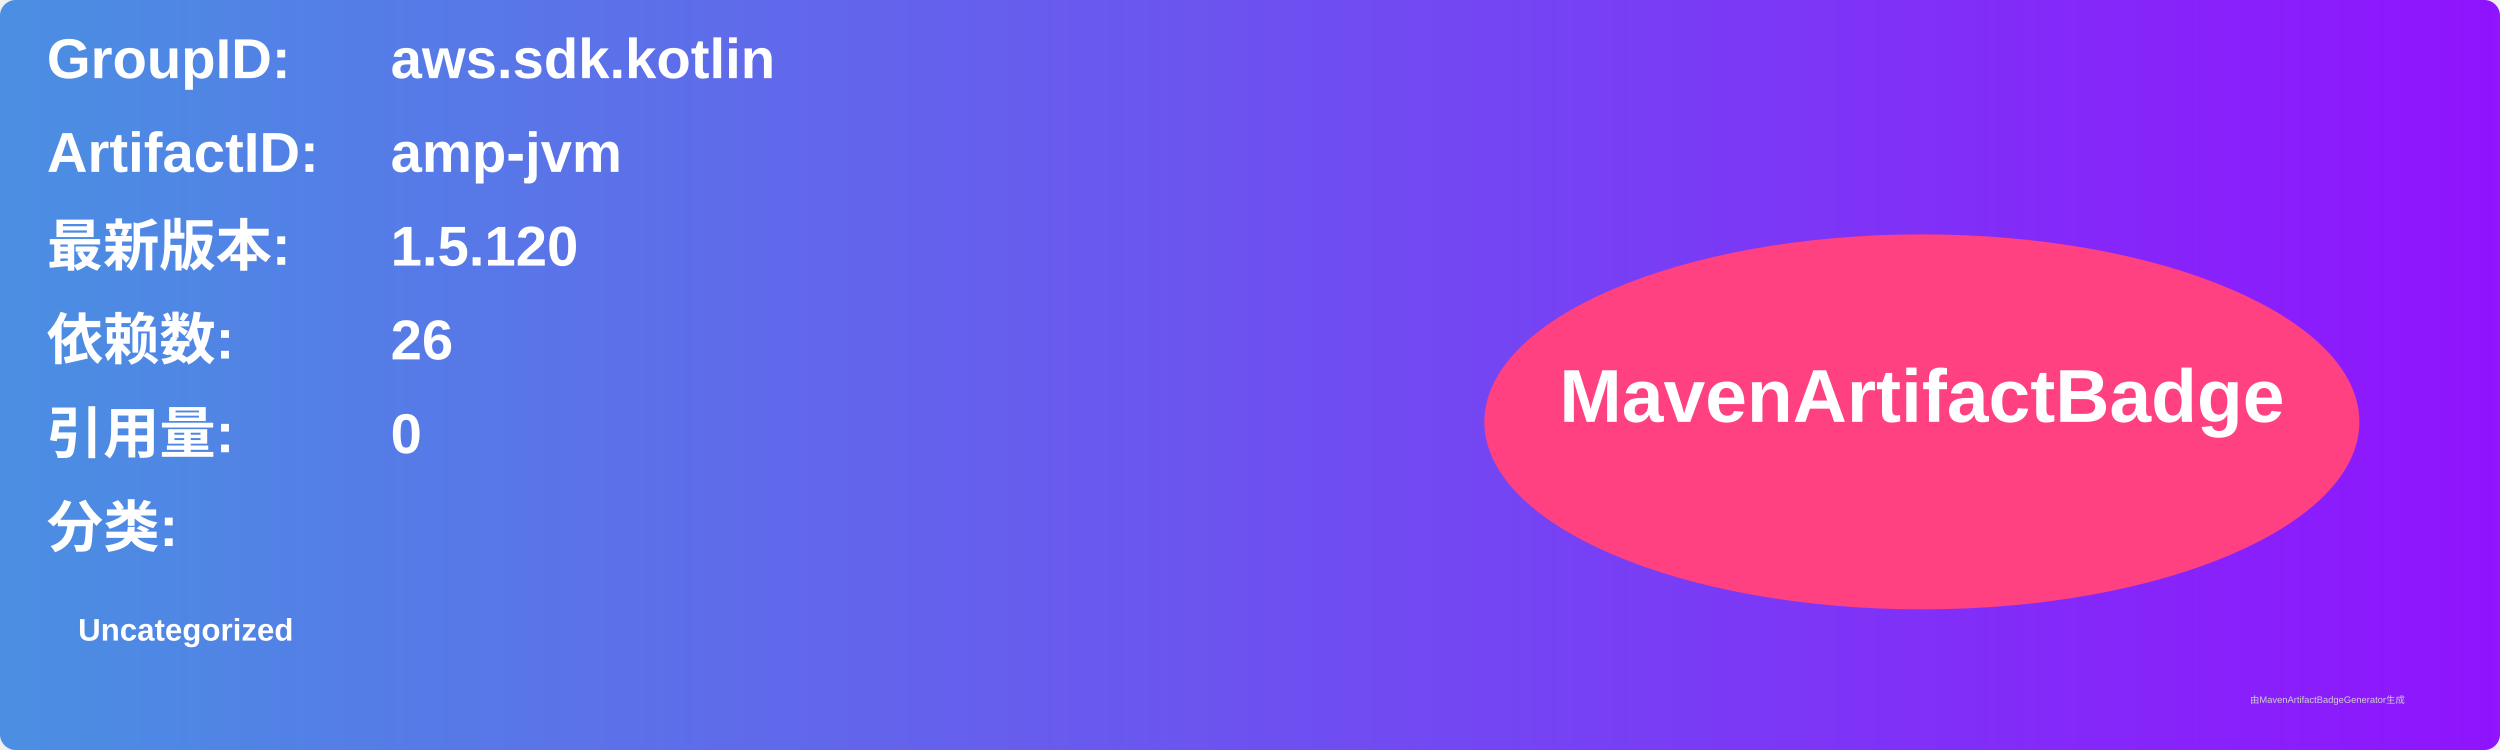
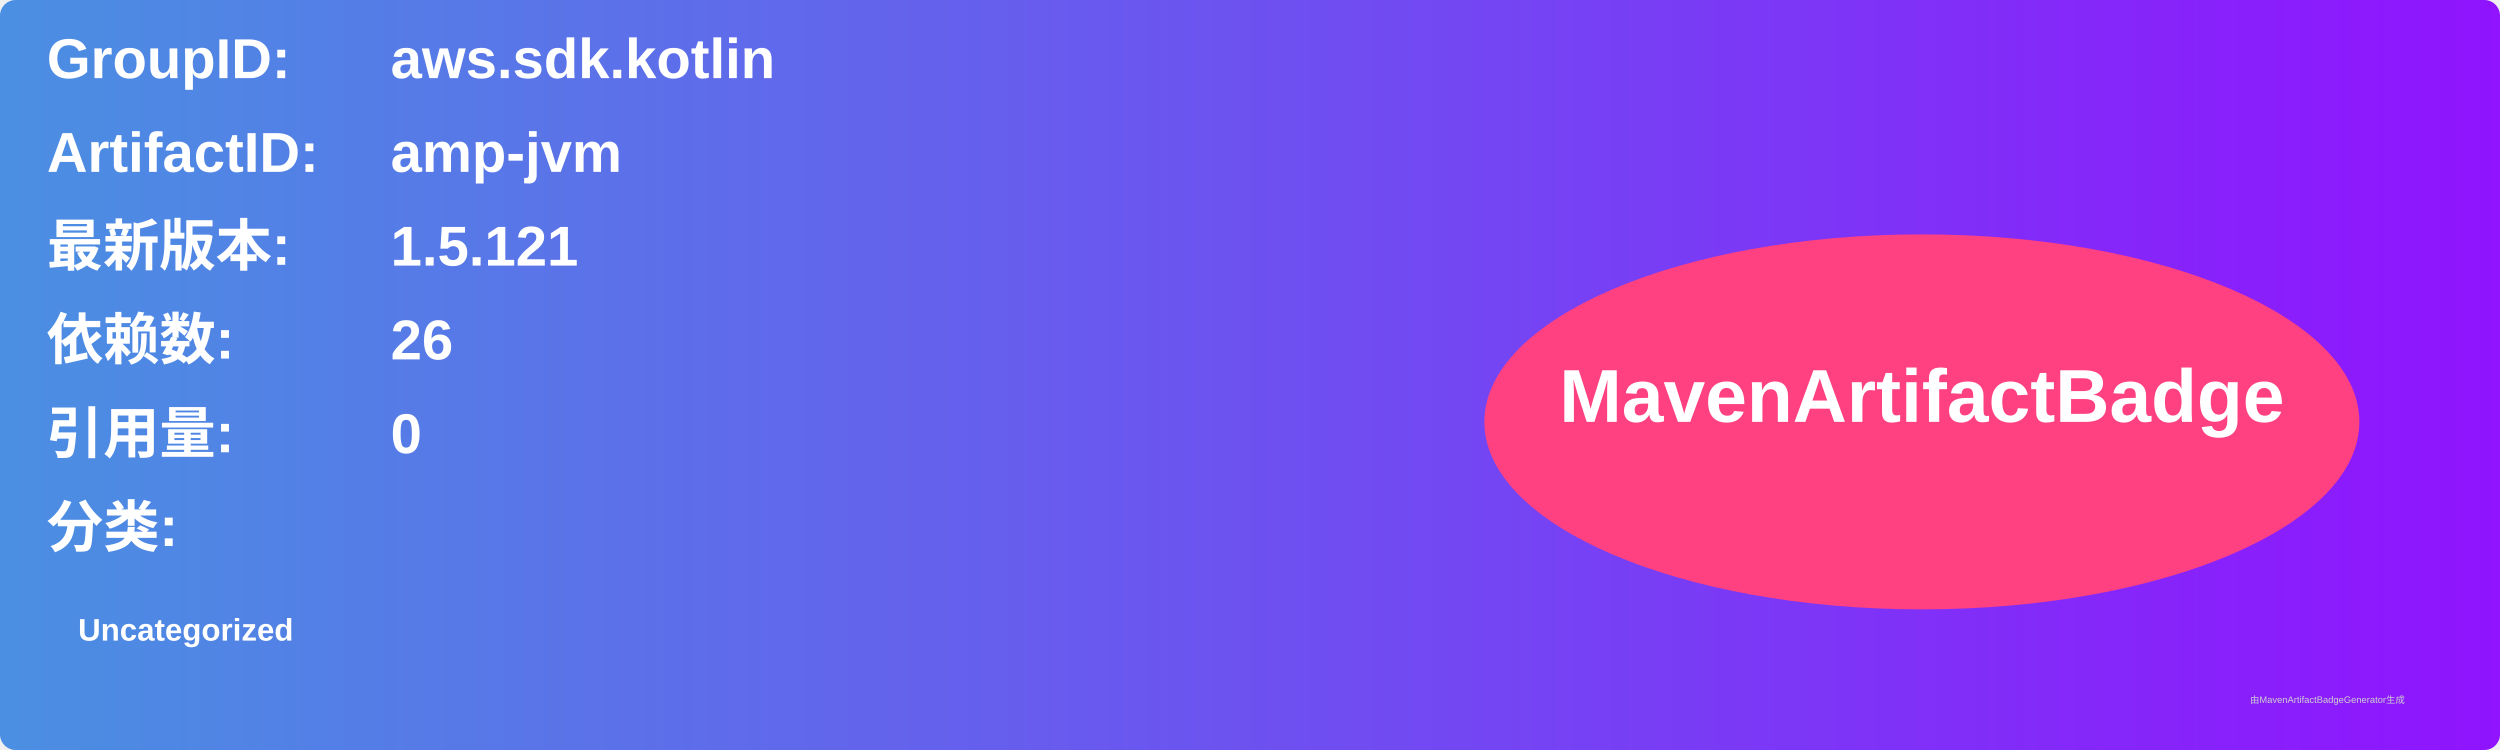
<svg xmlns="http://www.w3.org/2000/svg" width="800" height="240" viewBox="0 0 800 240">
  <linearGradient id="grad" x1="0%" y1="0%" x2="100%" y2="0%">
    <stop offset="0%" stop-color="#4a90e2" />
    <stop offset="100%" stop-color="#9013fe" />
  </linearGradient>
  <rect width="100%" height="100%" rx="5" ry="5" fill="url(#grad)" />
  <g transform="translate(15, 15)">
    <text x="0" y="10" font-family="Arial" font-size="18" fill="white" font-weight="bold" width="260">GroupID:</text>
    <text x="110" y="10" font-family="Arial" font-size="18" fill="white" font-weight="bold" width="460">aws.sdk.kotlin</text>
    <text x="0" y="40" font-family="Arial" font-size="18" fill="white" font-weight="bold" width="260">ArtifactID:</text>
    <text x="110" y="40" font-family="Arial" font-size="18" fill="white" font-weight="bold" width="460">amp-jvm</text>
    <text x="0" y="70" font-family="Arial" font-size="18" fill="white" font-weight="bold">最新版本:</text>
    <text x="110" y="70" font-family="Arial" font-size="18" fill="white" font-weight="bold">
-       <tspan font-weight="bold">1.5.120</tspan>
+       <tspan font-weight="bold">1.5.121</tspan>
    </text>
    <text x="0" y="100" font-family="Arial" font-size="18" fill="white" font-weight="bold">依赖数: </text>
    <text x="110" y="100" font-family="Arial" font-size="18" fill="white">
      <tspan font-weight="bold">26</tspan>
    </text>
    <text x="0" y="130" font-family="Arial" font-size="18" fill="white" font-weight="bold">引用量: </text>
    <text x="110" y="130" font-family="Arial" font-size="18" fill="white">
      <tspan font-weight="bold">0</tspan>
    </text>
    <text x="0" y="160" font-family="Arial" font-size="18" fill="white" font-weight="bold">分类:</text>
    <text x="10" y="190" font-family="Arial" font-size="10" fill="white">
      <tspan font-weight="bold">Uncategorized</tspan>
    </text>
    <ellipse cx="600" cy="120" rx="140" ry="60" fill="#ff4081" />
    <text x="600" y="120" text-anchor="middle" font-family="Arial" font-size="24" fill="white" font-weight="bold">MavenArtifactBadge</text>
  </g>
  <text x="720" y="225" font-family="Arial" font-size="3" fill="#d0d0d0">由MavenArtifactBadgeGenerator生成</text>
</svg>
